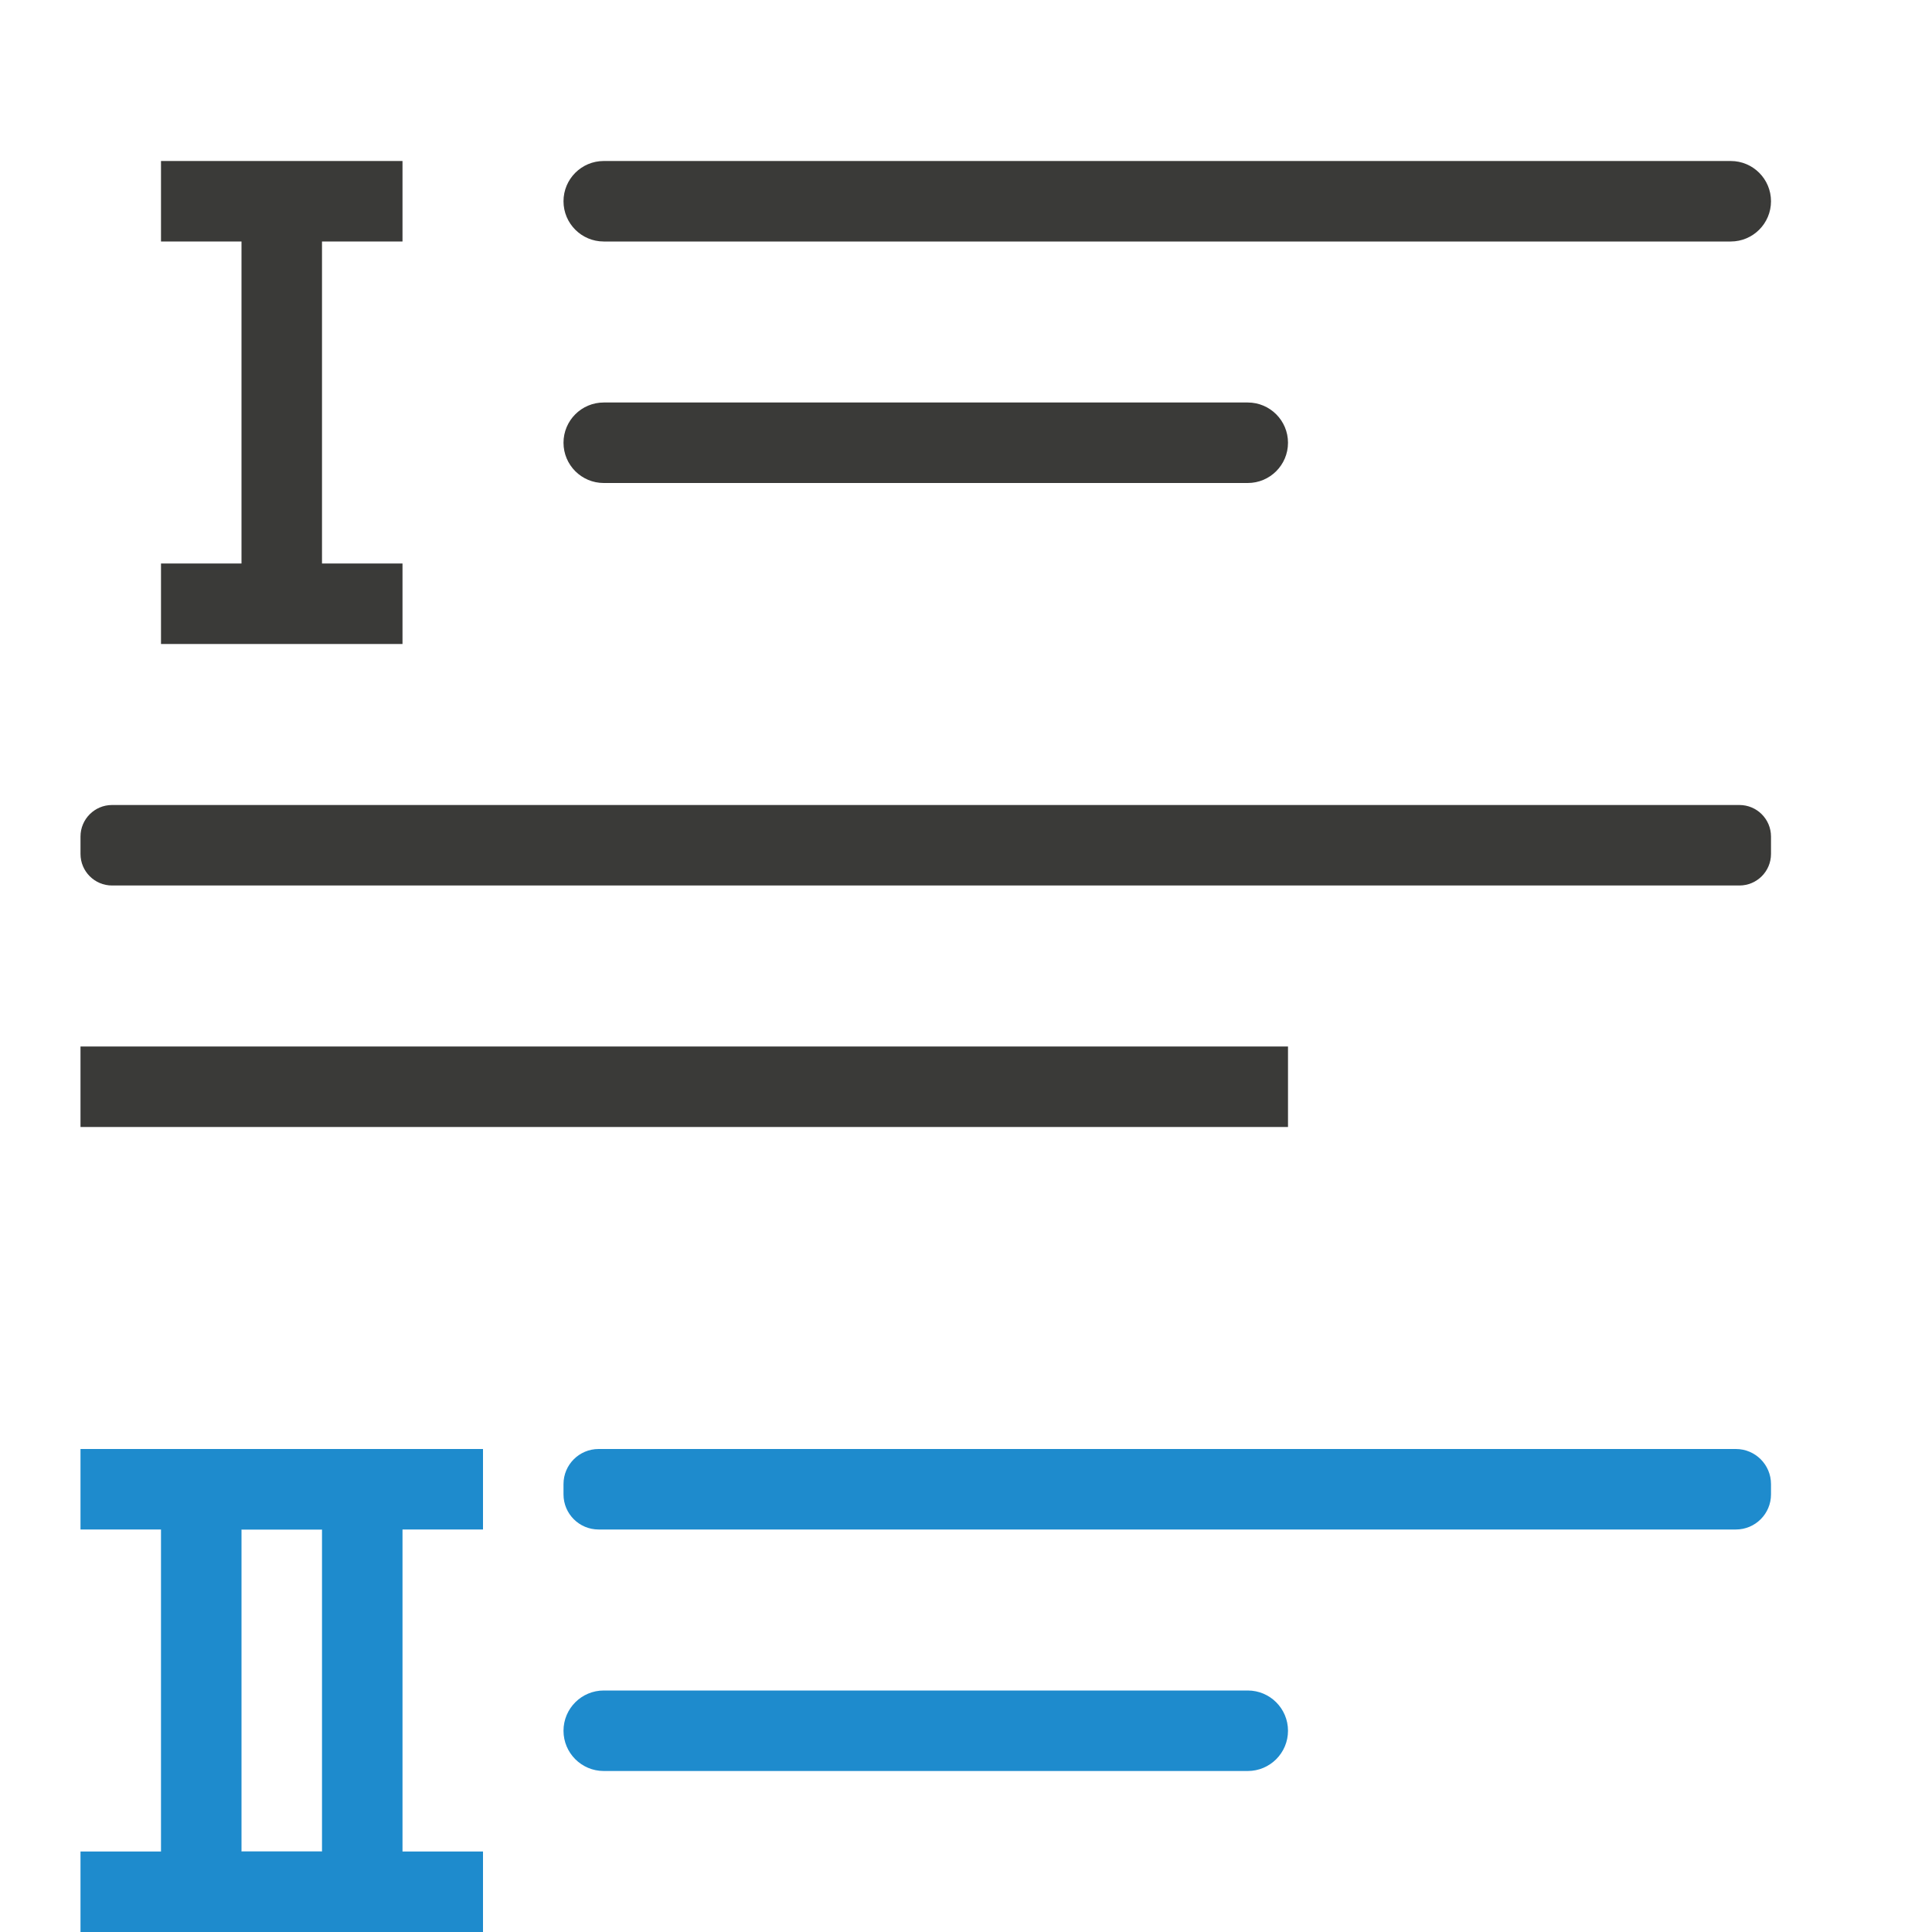
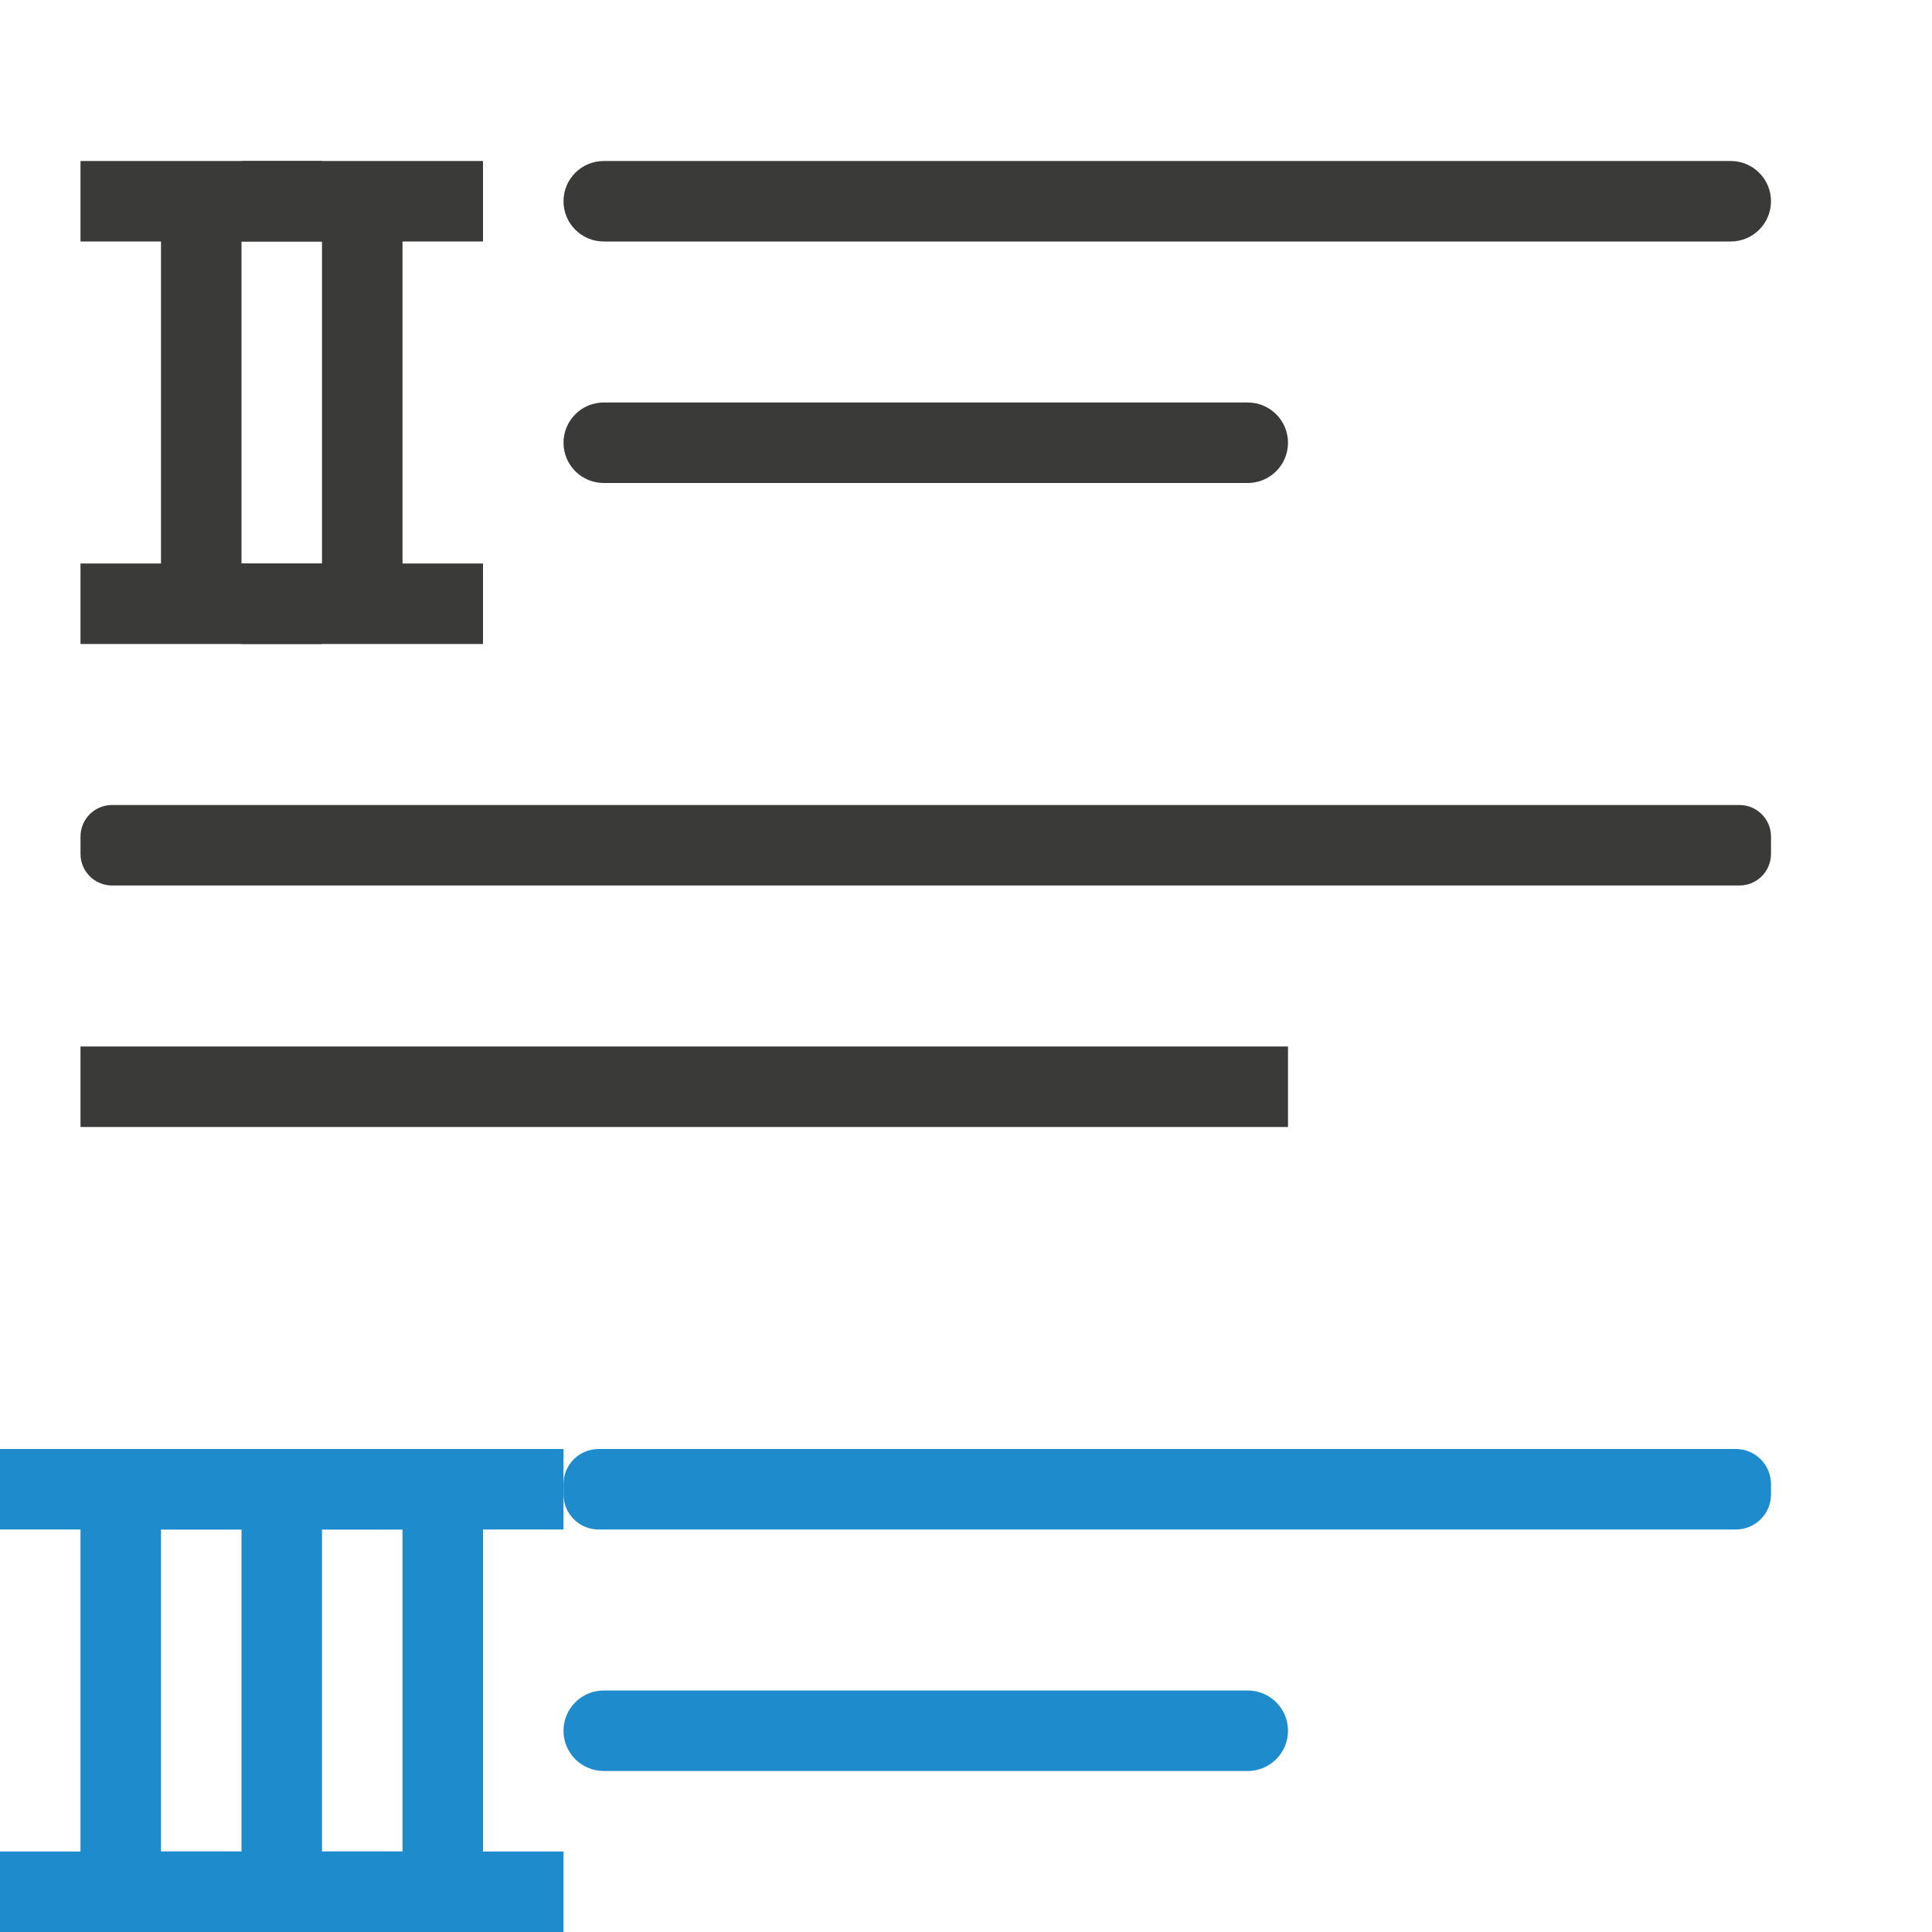
<svg xmlns="http://www.w3.org/2000/svg" viewBox="0 0 24 24">
  <g fill="#3a3a38" transform="scale(-1 1)">
    <rect fill="#3a3a38" height="1" ry=".5" width="15" x="-22" y="2" />
    <rect fill="#3a3a38" height="1" ry=".392" width="21" x="-22" y="10" />
    <rect fill="#1e8bcd" height="1" ry=".436" width="15" x="-22" y="18" />
    <rect fill="#1e8bcd" height="1" ry=".5" width="9" x="-16" y="21" />
    <g fill="#3a3a38">
      <rect height="1" rx="0" ry=".362" width="15" x="-16" y="13" />
      <rect height="1" ry=".5" width="9" x="-16" y="5" />
    </g>
  </g>
  <g fill="#1e8bcd" transform="matrix(1 0 0 -1 0 26)">
-     <path d="m3 2v1h1v4h-1v1h1 1 1v-1h-1v-4h1v-1h-1-1z" />
-     <path d="m2 18v1h1v4h-1v1h1 1 1v-1h-1v-4h1v-1h-1-1z" fill="#3a3a38" />
-     <path d="m1 2v1h1v4h-1v1h1 1 1v-1h-1v-4h1v-1h-1-1z" />
+     <path d="m4 2v1h1v4h-1v1h1 1 1v-1h-1v-4h1v-1h-1-1z" />
+     <path d="m3 18v1h1v4h-1v1h1 1 1v-1h-1v-4h1v-1h-1-1z" fill="#3a3a38" />
+     <path d="m2 2v1h1v4h-1v1h1 1 1v-1h-1v-4h1v-1h-1-1z" />
+     <path d="m1 18v1h1v4h-1v1h1 1 1v-1h-1v-4h1v-1h-1-1z" fill="#3a3a38" />
+     <path d="m0 2v1h1v4h-1v1h1 1 1v-1h-1v-4h1v-1h-1-1z" />
  </g>
</svg>
